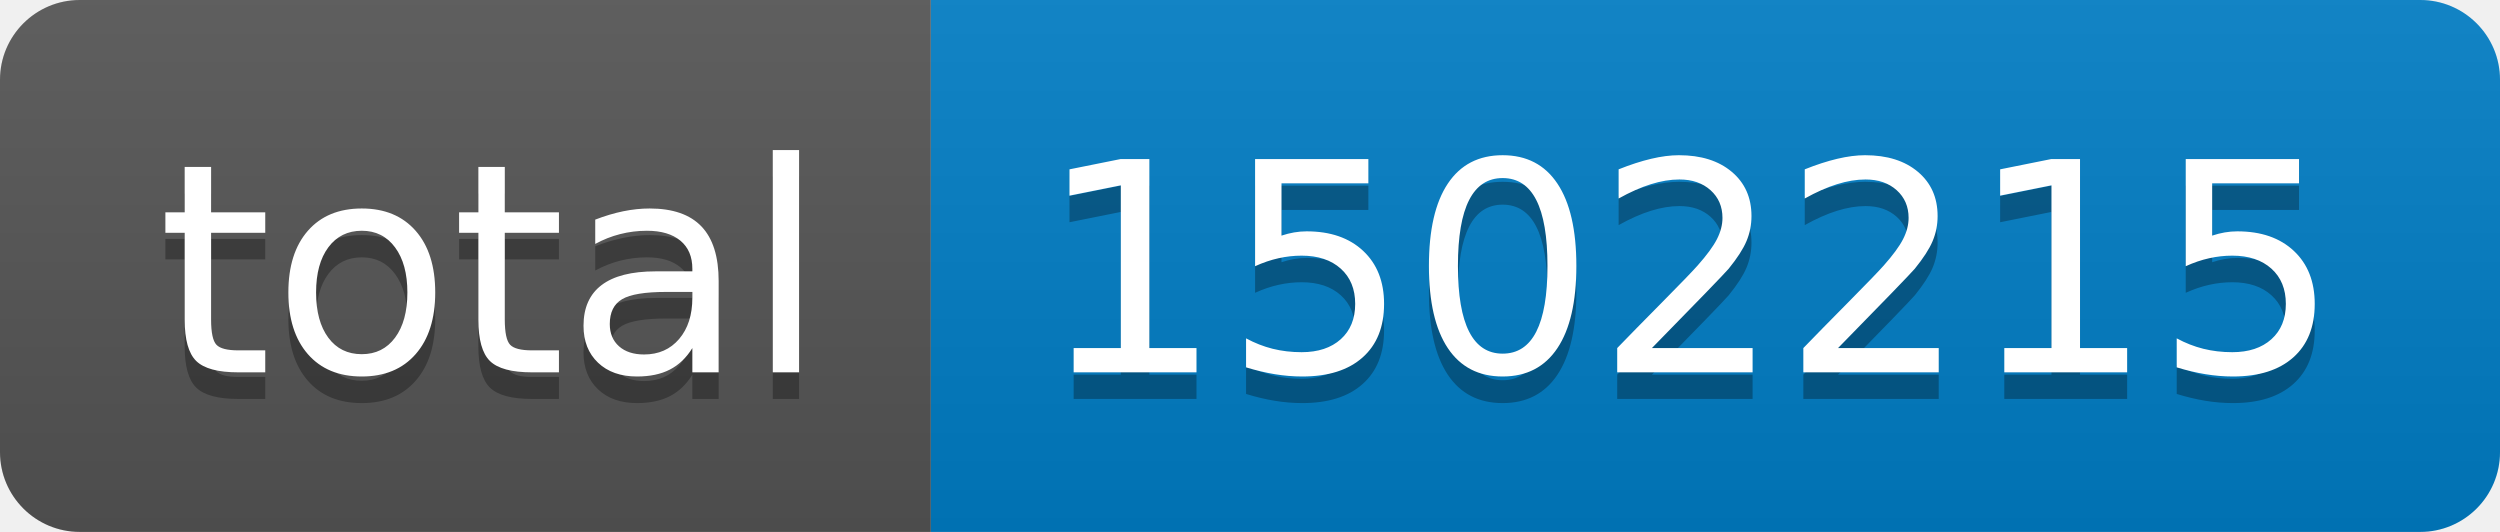
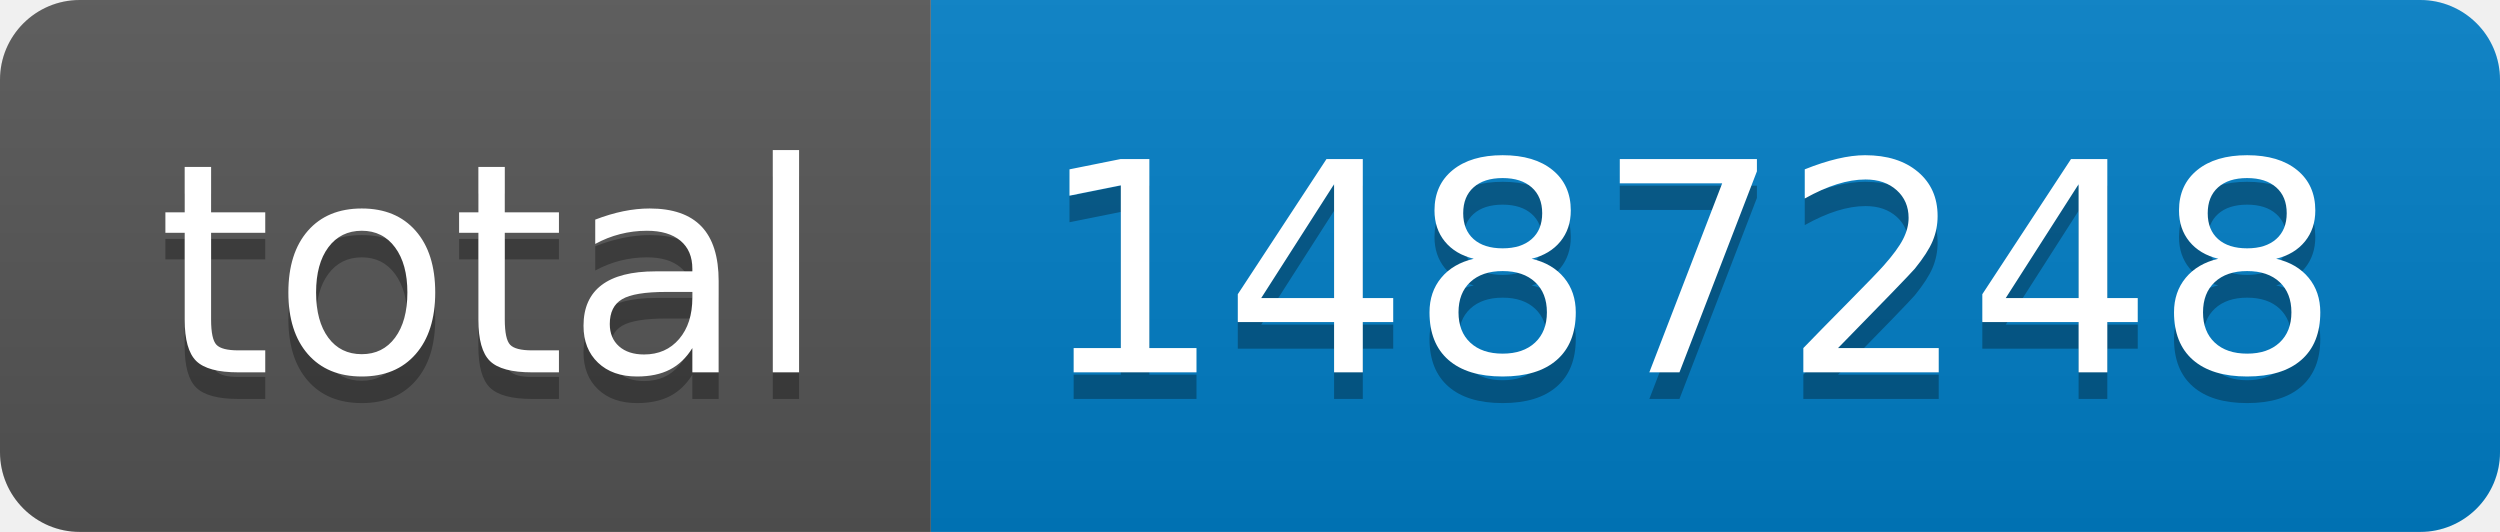
- <svg xmlns="http://www.w3.org/2000/svg" width="94" height="20" role="img" aria-label="total: 1502215">
+ <svg xmlns="http://www.w3.org/2000/svg" width="94" height="20" role="img" aria-label="total: 1487248">
  <linearGradient id="s" x2="0" y2="100%">
    <stop offset="0" stop-color="#bbb" stop-opacity=".1" />
    <stop offset="1" stop-opacity=".1" />
  </linearGradient>
  <clipPath id="r">
    <rect width="94" height="20" rx="3" fill="#fff" />
  </clipPath>
  <g clip-path="url(#r)">
    <rect width="35" height="20" fill="#555" />
    <rect x="35" width="59" height="20" fill="#007ec6" />
    <rect width="94" height="20" fill="url(#s)" />
  </g>
  <g fill="#fff" text-anchor="middle" font-family="Verdana,Geneva,DejaVu Sans,sans-serif" text-rendering="geometricPrecision" font-size="110">
    <text aria-hidden="true" x="185" y="150" fill="#010101" fill-opacity=".3" transform="scale(.1)" textLength="250">total</text>
    <text x="185" y="140" transform="scale(.1)" fill="#fff" textLength="250">total</text>
-     <text aria-hidden="true" x="635" y="150" fill="#010101" fill-opacity=".3" transform="scale(.1)" textLength="490">1502215</text>
-     <text x="635" y="140" transform="scale(.1)" fill="#fff" textLength="490">1502215</text>
+     <text aria-hidden="true" x="635" y="150" fill="#010101" fill-opacity=".3" transform="scale(.1)" textLength="490">1487248</text>
+     <text x="635" y="140" transform="scale(.1)" fill="#fff" textLength="490">1487248</text>
  </g>
</svg>
